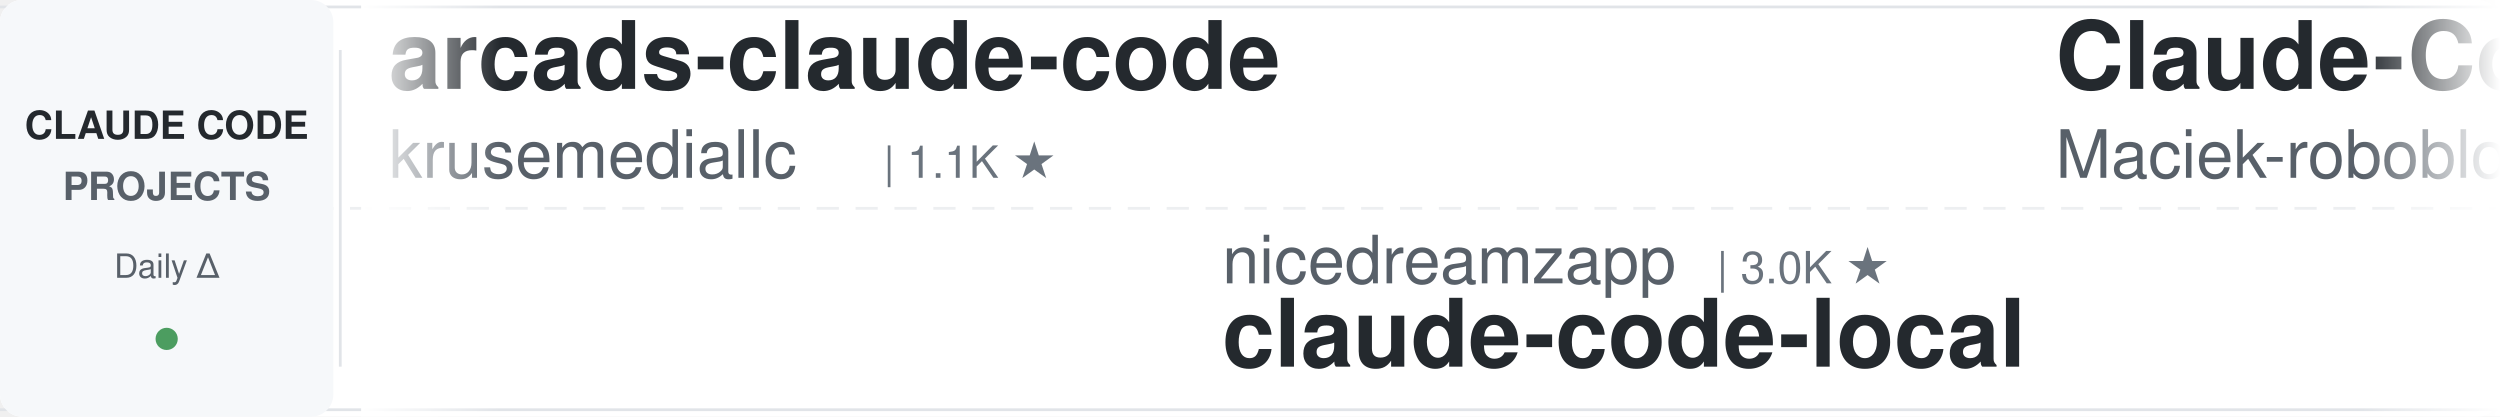
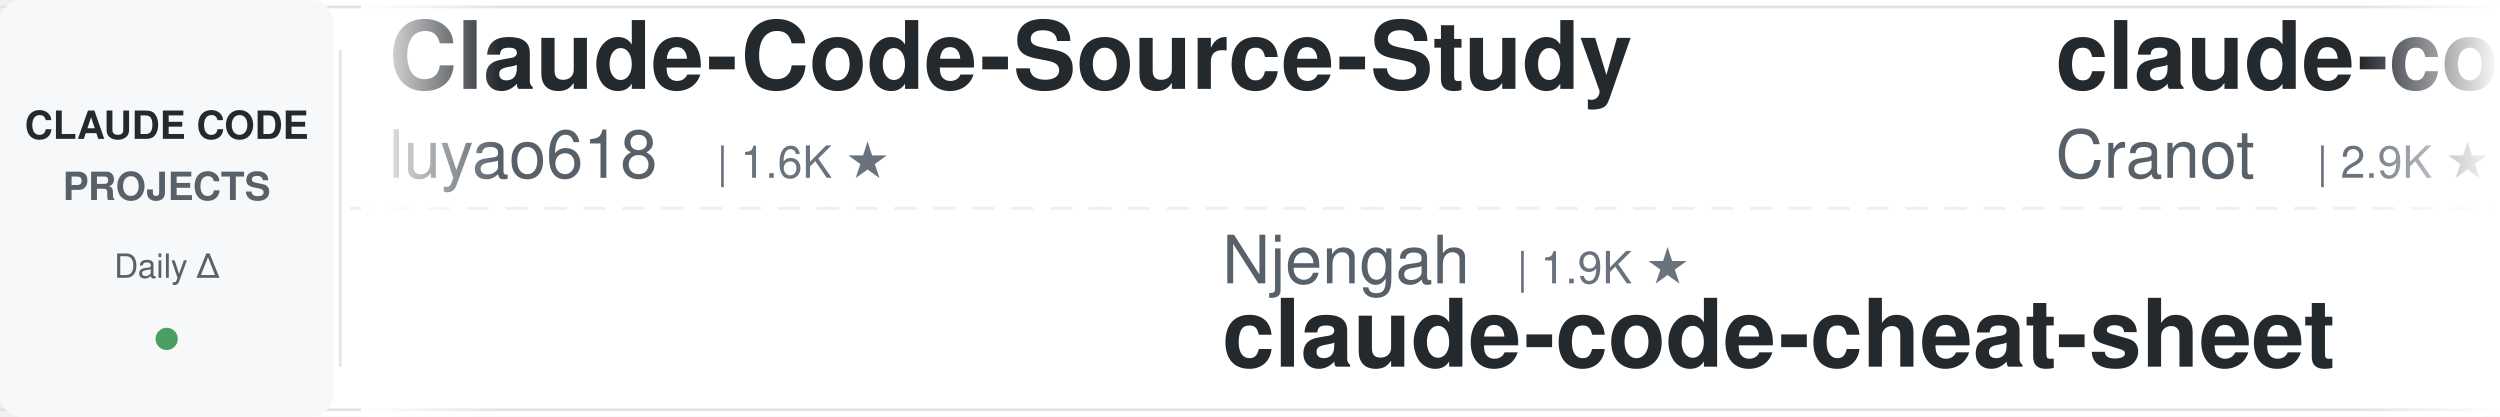
<svg xmlns="http://www.w3.org/2000/svg" width="900" height="150">
  <defs>
    <linearGradient id="leftFade" x1="0%" y1="0%" x2="100%" y2="0%">
      <stop offset="0%" style="stop-color:#ffffff;stop-opacity:1" />
      <stop offset="100%" style="stop-color:#ffffff;stop-opacity:0" />
    </linearGradient>
    <linearGradient id="rightFade" x1="0%" y1="0%" x2="100%" y2="0%">
      <stop offset="0%" style="stop-color:#ffffff;stop-opacity:0" />
      <stop offset="100%" style="stop-color:#ffffff;stop-opacity:1" />
    </linearGradient>
  </defs>
  <rect width="900" height="150" fill="#ffffff" rx="8" />
  <rect x="0" y="2" width="900" height="1" fill="#e1e4e8" />
  <rect x="0" y="147" width="900" height="1" fill="#e1e4e8" />
  <line x1="0" y1="75" x2="900" y2="75" stroke="#e1e4e8" stroke-width="1" stroke-dasharray="8 6" opacity="0.6" />
  <rect x="0" y="0" width="120" height="150" fill="#f6f8fa" rx="8" />
  <text x="60" y="50" font-family="-apple-system, BlinkMacSystemFont, 'Segoe UI', Helvetica, Arial, sans-serif" font-size="14" font-weight="600" fill="#24292e" text-anchor="middle">CLAUDE CODE</text>
  <text x="60" y="72" font-family="-apple-system, BlinkMacSystemFont, 'Segoe UI', Helvetica, Arial, sans-serif" font-size="14" font-weight="600" fill="#586069" text-anchor="middle">PROJECTS</text>
  <text x="60" y="100" font-family="-apple-system, BlinkMacSystemFont, 'Segoe UI', Helvetica, Arial, sans-serif" font-size="12" font-weight="500" fill="#586069" text-anchor="middle">Daily Δ</text>
  <circle cx="60" cy="122" r="4" fill="#22863a" opacity="0.8" />
  <rect x="122" y="18" width="1" height="114" fill="#e1e4e8" />
  <clipPath id="tickerClip">
    <rect x="130" y="0" width="770" height="150" />
  </clipPath>
  <g clip-path="url(#tickerClip)">
    <g id="tickerItems">
      <animateTransform attributeName="transform" attributeType="XML" type="translate" from="0 0" to="-3000 0" dur="54s" repeatCount="indefinite" />
      <g transform="translate(0, 0)">
-         <text x="140" y="32" font-family="-apple-system, BlinkMacSystemFont, 'Segoe UI', Helvetica, Arial, sans-serif" font-size="34" font-weight="600" fill="#24292e">arcads-claude-code</text>
-         <text x="140" y="64" font-family="-apple-system, BlinkMacSystemFont, 'Segoe UI', Helvetica, Arial, sans-serif" font-size="24" font-weight="400" fill="#586069">krusemediallc</text>
-         <text x="318" y="64" font-family="-apple-system, BlinkMacSystemFont, 'Segoe UI', Helvetica, Arial, sans-serif" font-size="16" font-weight="500" fill="#6a737d">| 1.1K ★</text>
+         <text x="140" y="32" font-family="-apple-system, BlinkMacSystemFont, 'Segoe UI', Helvetica, Arial, sans-serif" font-size="34" font-weight="600" fill="#24292e">Claude-Code-Source-Study</text>
+         <text x="140" y="64" font-family="-apple-system, BlinkMacSystemFont, 'Segoe UI', Helvetica, Arial, sans-serif" font-size="24" font-weight="400" fill="#586069">luyao618</text>
+         <text x="258" y="64" font-family="-apple-system, BlinkMacSystemFont, 'Segoe UI', Helvetica, Arial, sans-serif" font-size="16" font-weight="500" fill="#6a737d">| 1.6K ★</text>
      </g>
      <g transform="translate(300, 0)">
-         <text x="140" y="102" font-family="-apple-system, BlinkMacSystemFont, 'Segoe UI', Helvetica, Arial, sans-serif" font-size="24" font-weight="400" fill="#586069">nicedreamzapp</text>
-         <text x="318" y="102" font-family="-apple-system, BlinkMacSystemFont, 'Segoe UI', Helvetica, Arial, sans-serif" font-size="16" font-weight="500" fill="#6a737d">| 3.0K ★</text>
-         <text x="140" y="132" font-family="-apple-system, BlinkMacSystemFont, 'Segoe UI', Helvetica, Arial, sans-serif" font-size="34" font-weight="600" fill="#24292e">claude-code-local</text>
+         <text x="140" y="102" font-family="-apple-system, BlinkMacSystemFont, 'Segoe UI', Helvetica, Arial, sans-serif" font-size="24" font-weight="400" fill="#586069">Njengah</text>
+         <text x="246" y="102" font-family="-apple-system, BlinkMacSystemFont, 'Segoe UI', Helvetica, Arial, sans-serif" font-size="16" font-weight="500" fill="#6a737d">| 1.9K ★</text>
+         <text x="140" y="132" font-family="-apple-system, BlinkMacSystemFont, 'Segoe UI', Helvetica, Arial, sans-serif" font-size="34" font-weight="600" fill="#24292e">claude-code-cheat-sheet</text>
      </g>
      <g transform="translate(600, 0)">
-         <text x="140" y="32" font-family="-apple-system, BlinkMacSystemFont, 'Segoe UI', Helvetica, Arial, sans-serif" font-size="34" font-weight="600" fill="#24292e">Claude-Code-Usage-Monito...</text>
-         <text x="140" y="64" font-family="-apple-system, BlinkMacSystemFont, 'Segoe UI', Helvetica, Arial, sans-serif" font-size="24" font-weight="400" fill="#586069">Maciek-roboblog</text>
-         <text x="342" y="64" font-family="-apple-system, BlinkMacSystemFont, 'Segoe UI', Helvetica, Arial, sans-serif" font-size="16" font-weight="500" fill="#6a737d">| 8.5K ★</text>
+         <text x="140" y="32" font-family="-apple-system, BlinkMacSystemFont, 'Segoe UI', Helvetica, Arial, sans-serif" font-size="34" font-weight="600" fill="#24292e">claude-code-guide</text>
+         <text x="140" y="64" font-family="-apple-system, BlinkMacSystemFont, 'Segoe UI', Helvetica, Arial, sans-serif" font-size="24" font-weight="400" fill="#586069">Cranot</text>
+         <text x="234" y="64" font-family="-apple-system, BlinkMacSystemFont, 'Segoe UI', Helvetica, Arial, sans-serif" font-size="16" font-weight="500" fill="#6a737d">| 2.9K ★</text>
      </g>
      <g transform="translate(900, 0)">
        <text x="140" y="102" font-family="-apple-system, BlinkMacSystemFont, 'Segoe UI', Helvetica, Arial, sans-serif" font-size="24" font-weight="400" fill="#586069">Alishahryar1</text>
        <text x="306" y="102" font-family="-apple-system, BlinkMacSystemFont, 'Segoe UI', Helvetica, Arial, sans-serif" font-size="16" font-weight="500" fill="#6a737d">| 43.1K ★</text>
        <text x="140" y="132" font-family="-apple-system, BlinkMacSystemFont, 'Segoe UI', Helvetica, Arial, sans-serif" font-size="34" font-weight="600" fill="#24292e">free-claude-code</text>
      </g>
      <g transform="translate(1200, 0)">
+         <text x="140" y="32" font-family="-apple-system, BlinkMacSystemFont, 'Segoe UI', Helvetica, Arial, sans-serif" font-size="34" font-weight="600" fill="#24292e">claude-code-workflows</text>
+         <text x="140" y="64" font-family="-apple-system, BlinkMacSystemFont, 'Segoe UI', Helvetica, Arial, sans-serif" font-size="24" font-weight="400" fill="#586069">OneRedOak</text>
+         <text x="270" y="64" font-family="-apple-system, BlinkMacSystemFont, 'Segoe UI', Helvetica, Arial, sans-serif" font-size="16" font-weight="500" fill="#6a737d">| 3.9K ★</text>
+       </g>
+       <g transform="translate(1500, 0)">
+         <text x="140" y="102" font-family="-apple-system, BlinkMacSystemFont, 'Segoe UI', Helvetica, Arial, sans-serif" font-size="24" font-weight="400" fill="#586069">disler</text>
+         <text x="234" y="102" font-family="-apple-system, BlinkMacSystemFont, 'Segoe UI', Helvetica, Arial, sans-serif" font-size="16" font-weight="500" fill="#6a737d">| 1.6K ★</text>
+         <text x="140" y="132" font-family="-apple-system, BlinkMacSystemFont, 'Segoe UI', Helvetica, Arial, sans-serif" font-size="34" font-weight="600" fill="#24292e">pi-vs-claude-code</text>
+       </g>
+       <g transform="translate(1800, 0)">
+         <text x="140" y="32" font-family="-apple-system, BlinkMacSystemFont, 'Segoe UI', Helvetica, Arial, sans-serif" font-size="34" font-weight="600" fill="#24292e">Open-ClaudeCode</text>
+         <text x="140" y="64" font-family="-apple-system, BlinkMacSystemFont, 'Segoe UI', Helvetica, Arial, sans-serif" font-size="24" font-weight="400" fill="#586069">LING71671</text>
+         <text x="270" y="64" font-family="-apple-system, BlinkMacSystemFont, 'Segoe UI', Helvetica, Arial, sans-serif" font-size="16" font-weight="500" fill="#6a737d">| 931 ★</text>
+       </g>
+       <g transform="translate(2100, 0)">
+         <text x="140" y="102" font-family="-apple-system, BlinkMacSystemFont, 'Segoe UI', Helvetica, Arial, sans-serif" font-size="24" font-weight="400" fill="#586069">liuup</text>
+         <text x="222" y="102" font-family="-apple-system, BlinkMacSystemFont, 'Segoe UI', Helvetica, Arial, sans-serif" font-size="16" font-weight="500" fill="#6a737d">| 3.7K ★</text>
+         <text x="140" y="132" font-family="-apple-system, BlinkMacSystemFont, 'Segoe UI', Helvetica, Arial, sans-serif" font-size="34" font-weight="600" fill="#24292e">claude-code-analysis</text>
+       </g>
+       <g transform="translate(2400, 0)">
+         <text x="140" y="32" font-family="-apple-system, BlinkMacSystemFont, 'Segoe UI', Helvetica, Arial, sans-serif" font-size="34" font-weight="600" fill="#24292e">claude-code-video-toolki...</text>
+         <text x="140" y="64" font-family="-apple-system, BlinkMacSystemFont, 'Segoe UI', Helvetica, Arial, sans-serif" font-size="24" font-weight="400" fill="#586069">digitalsamba</text>
+         <text x="306" y="64" font-family="-apple-system, BlinkMacSystemFont, 'Segoe UI', Helvetica, Arial, sans-serif" font-size="16" font-weight="500" fill="#6a737d">| 1.9K ★</text>
+       </g>
+       <g transform="translate(2700, 0)">
+         <text x="140" y="102" font-family="-apple-system, BlinkMacSystemFont, 'Segoe UI', Helvetica, Arial, sans-serif" font-size="24" font-weight="400" fill="#586069">davila7</text>
+         <text x="246" y="102" font-family="-apple-system, BlinkMacSystemFont, 'Segoe UI', Helvetica, Arial, sans-serif" font-size="16" font-weight="500" fill="#6a737d">| 30.0K ★</text>
+         <text x="140" y="132" font-family="-apple-system, BlinkMacSystemFont, 'Segoe UI', Helvetica, Arial, sans-serif" font-size="34" font-weight="600" fill="#24292e">claude-code-templates</text>
+       </g>
+       <g transform="translate(3000, 0)">
        <text x="140" y="32" font-family="-apple-system, BlinkMacSystemFont, 'Segoe UI', Helvetica, Arial, sans-serif" font-size="34" font-weight="600" fill="#24292e">Claude-Code-Source-Study</text>
        <text x="140" y="64" font-family="-apple-system, BlinkMacSystemFont, 'Segoe UI', Helvetica, Arial, sans-serif" font-size="24" font-weight="400" fill="#586069">luyao618</text>
        <text x="258" y="64" font-family="-apple-system, BlinkMacSystemFont, 'Segoe UI', Helvetica, Arial, sans-serif" font-size="16" font-weight="500" fill="#6a737d">| 1.6K ★</text>
      </g>
-       <g transform="translate(1500, 0)">
-         <text x="140" y="102" font-family="-apple-system, BlinkMacSystemFont, 'Segoe UI', Helvetica, Arial, sans-serif" font-size="24" font-weight="400" fill="#586069">huangjia2019</text>
-         <text x="306" y="102" font-family="-apple-system, BlinkMacSystemFont, 'Segoe UI', Helvetica, Arial, sans-serif" font-size="16" font-weight="500" fill="#6a737d">| 1.0K ★</text>
-         <text x="140" y="132" font-family="-apple-system, BlinkMacSystemFont, 'Segoe UI', Helvetica, Arial, sans-serif" font-size="34" font-weight="600" fill="#24292e">claude-code-engineering</text>
-       </g>
-       <g transform="translate(1800, 0)">
-         <text x="140" y="32" font-family="-apple-system, BlinkMacSystemFont, 'Segoe UI', Helvetica, Arial, sans-serif" font-size="34" font-weight="600" fill="#24292e">claude-code-prompts</text>
-         <text x="140" y="64" font-family="-apple-system, BlinkMacSystemFont, 'Segoe UI', Helvetica, Arial, sans-serif" font-size="24" font-weight="400" fill="#586069">repowise-dev</text>
-         <text x="306" y="64" font-family="-apple-system, BlinkMacSystemFont, 'Segoe UI', Helvetica, Arial, sans-serif" font-size="16" font-weight="500" fill="#6a737d">| 1.2K ★</text>
-       </g>
-       <g transform="translate(2100, 0)">
-         <text x="140" y="102" font-family="-apple-system, BlinkMacSystemFont, 'Segoe UI', Helvetica, Arial, sans-serif" font-size="24" font-weight="400" fill="#586069">Cranot</text>
-         <text x="234" y="102" font-family="-apple-system, BlinkMacSystemFont, 'Segoe UI', Helvetica, Arial, sans-serif" font-size="16" font-weight="500" fill="#6a737d">| 2.9K ★</text>
-         <text x="140" y="132" font-family="-apple-system, BlinkMacSystemFont, 'Segoe UI', Helvetica, Arial, sans-serif" font-size="34" font-weight="600" fill="#24292e">claude-code-guide</text>
-       </g>
-       <g transform="translate(2400, 0)">
-         <text x="140" y="32" font-family="-apple-system, BlinkMacSystemFont, 'Segoe UI', Helvetica, Arial, sans-serif" font-size="34" font-weight="600" fill="#24292e">claude-code-spec-workflo...</text>
-         <text x="140" y="64" font-family="-apple-system, BlinkMacSystemFont, 'Segoe UI', Helvetica, Arial, sans-serif" font-size="24" font-weight="400" fill="#586069">Pimzino</text>
-         <text x="246" y="64" font-family="-apple-system, BlinkMacSystemFont, 'Segoe UI', Helvetica, Arial, sans-serif" font-size="16" font-weight="500" fill="#6a737d">| 3.8K ★</text>
-       </g>
-       <g transform="translate(2700, 0)">
-         <text x="140" y="102" font-family="-apple-system, BlinkMacSystemFont, 'Segoe UI', Helvetica, Arial, sans-serif" font-size="24" font-weight="400" fill="#586069">jqueryscript</text>
-         <text x="306" y="102" font-family="-apple-system, BlinkMacSystemFont, 'Segoe UI', Helvetica, Arial, sans-serif" font-size="16" font-weight="500" fill="#6a737d">| 482 ★</text>
-         <text x="140" y="132" font-family="-apple-system, BlinkMacSystemFont, 'Segoe UI', Helvetica, Arial, sans-serif" font-size="34" font-weight="600" fill="#24292e">awesome-claude-code</text>
-       </g>
-       <g transform="translate(3000, 0)">
-         <text x="140" y="32" font-family="-apple-system, BlinkMacSystemFont, 'Segoe UI', Helvetica, Arial, sans-serif" font-size="34" font-weight="600" fill="#24292e">arcads-claude-code</text>
-         <text x="140" y="64" font-family="-apple-system, BlinkMacSystemFont, 'Segoe UI', Helvetica, Arial, sans-serif" font-size="24" font-weight="400" fill="#586069">krusemediallc</text>
-         <text x="318" y="64" font-family="-apple-system, BlinkMacSystemFont, 'Segoe UI', Helvetica, Arial, sans-serif" font-size="16" font-weight="500" fill="#6a737d">| 1.1K ★</text>
-       </g>
      <g transform="translate(3300, 0)">
-         <text x="140" y="102" font-family="-apple-system, BlinkMacSystemFont, 'Segoe UI', Helvetica, Arial, sans-serif" font-size="24" font-weight="400" fill="#586069">nicedreamzapp</text>
-         <text x="318" y="102" font-family="-apple-system, BlinkMacSystemFont, 'Segoe UI', Helvetica, Arial, sans-serif" font-size="16" font-weight="500" fill="#6a737d">| 3.0K ★</text>
-         <text x="140" y="132" font-family="-apple-system, BlinkMacSystemFont, 'Segoe UI', Helvetica, Arial, sans-serif" font-size="34" font-weight="600" fill="#24292e">claude-code-local</text>
+         <text x="140" y="102" font-family="-apple-system, BlinkMacSystemFont, 'Segoe UI', Helvetica, Arial, sans-serif" font-size="24" font-weight="400" fill="#586069">Njengah</text>
+         <text x="246" y="102" font-family="-apple-system, BlinkMacSystemFont, 'Segoe UI', Helvetica, Arial, sans-serif" font-size="16" font-weight="500" fill="#6a737d">| 1.9K ★</text>
+         <text x="140" y="132" font-family="-apple-system, BlinkMacSystemFont, 'Segoe UI', Helvetica, Arial, sans-serif" font-size="34" font-weight="600" fill="#24292e">claude-code-cheat-sheet</text>
      </g>
      <g transform="translate(3600, 0)">
-         <text x="140" y="32" font-family="-apple-system, BlinkMacSystemFont, 'Segoe UI', Helvetica, Arial, sans-serif" font-size="34" font-weight="600" fill="#24292e">Claude-Code-Usage-Monito...</text>
-         <text x="140" y="64" font-family="-apple-system, BlinkMacSystemFont, 'Segoe UI', Helvetica, Arial, sans-serif" font-size="24" font-weight="400" fill="#586069">Maciek-roboblog</text>
-         <text x="342" y="64" font-family="-apple-system, BlinkMacSystemFont, 'Segoe UI', Helvetica, Arial, sans-serif" font-size="16" font-weight="500" fill="#6a737d">| 8.5K ★</text>
+         <text x="140" y="32" font-family="-apple-system, BlinkMacSystemFont, 'Segoe UI', Helvetica, Arial, sans-serif" font-size="34" font-weight="600" fill="#24292e">claude-code-guide</text>
+         <text x="140" y="64" font-family="-apple-system, BlinkMacSystemFont, 'Segoe UI', Helvetica, Arial, sans-serif" font-size="24" font-weight="400" fill="#586069">Cranot</text>
+         <text x="234" y="64" font-family="-apple-system, BlinkMacSystemFont, 'Segoe UI', Helvetica, Arial, sans-serif" font-size="16" font-weight="500" fill="#6a737d">| 2.9K ★</text>
      </g>
      <g transform="translate(3900, 0)">
        <text x="140" y="102" font-family="-apple-system, BlinkMacSystemFont, 'Segoe UI', Helvetica, Arial, sans-serif" font-size="24" font-weight="400" fill="#586069">Alishahryar1</text>
        <text x="306" y="102" font-family="-apple-system, BlinkMacSystemFont, 'Segoe UI', Helvetica, Arial, sans-serif" font-size="16" font-weight="500" fill="#6a737d">| 43.1K ★</text>
        <text x="140" y="132" font-family="-apple-system, BlinkMacSystemFont, 'Segoe UI', Helvetica, Arial, sans-serif" font-size="34" font-weight="600" fill="#24292e">free-claude-code</text>
      </g>
    </g>
  </g>
  <rect x="130" y="0" width="50" height="150" fill="url(#leftFade)" />
  <rect x="850" y="0" width="50" height="150" fill="url(#rightFade)" />
</svg>
